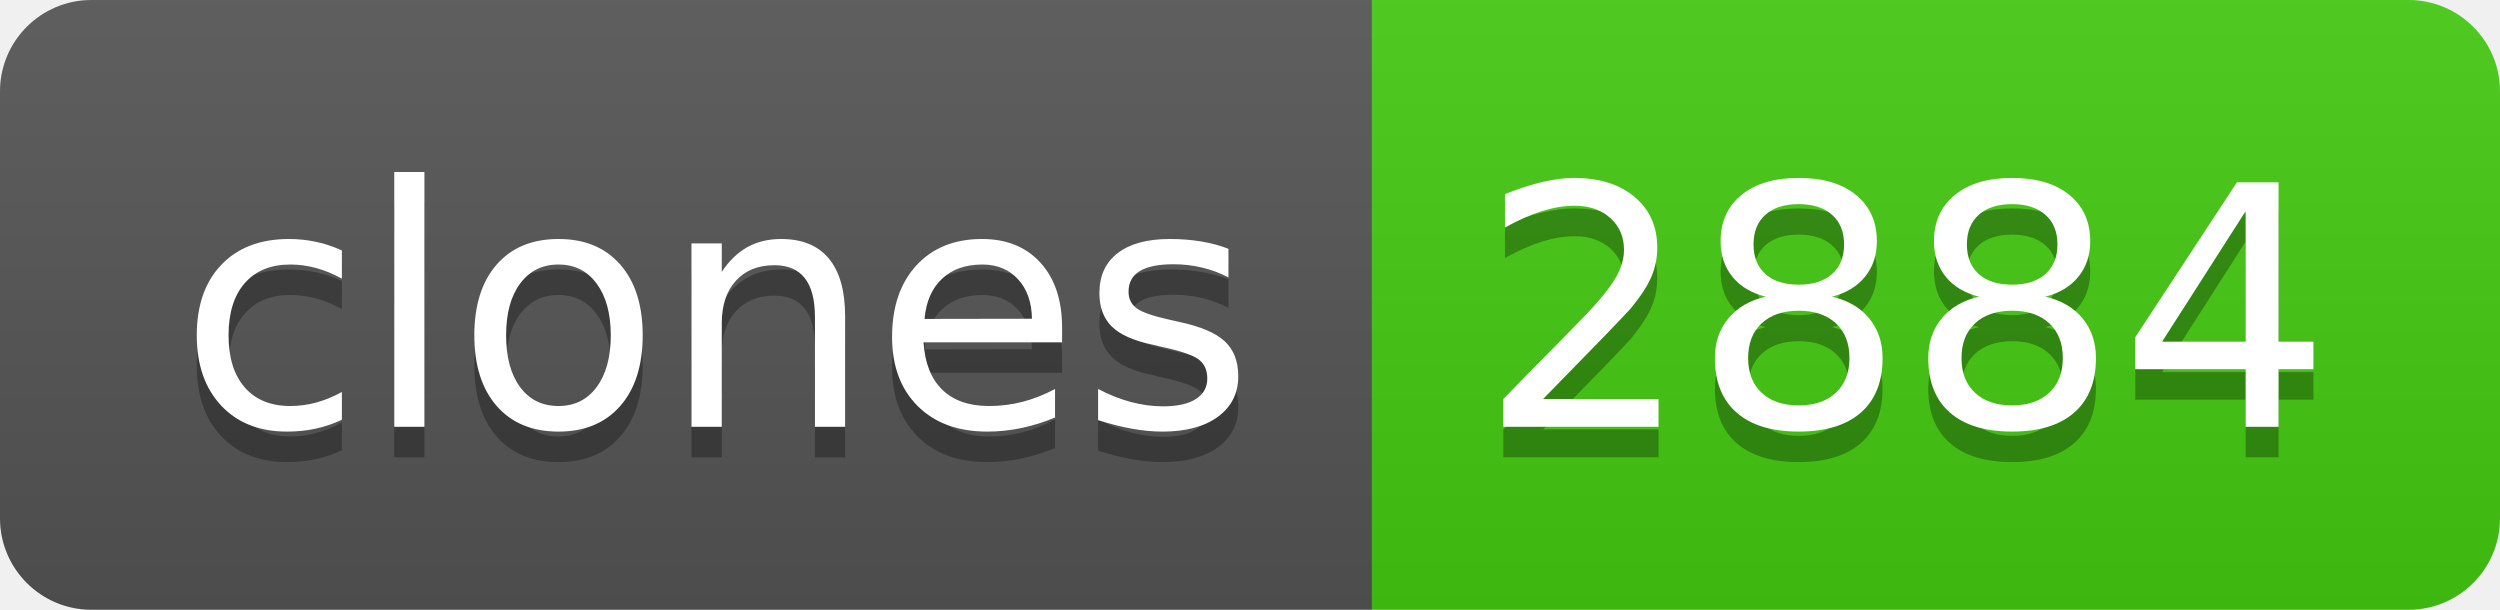
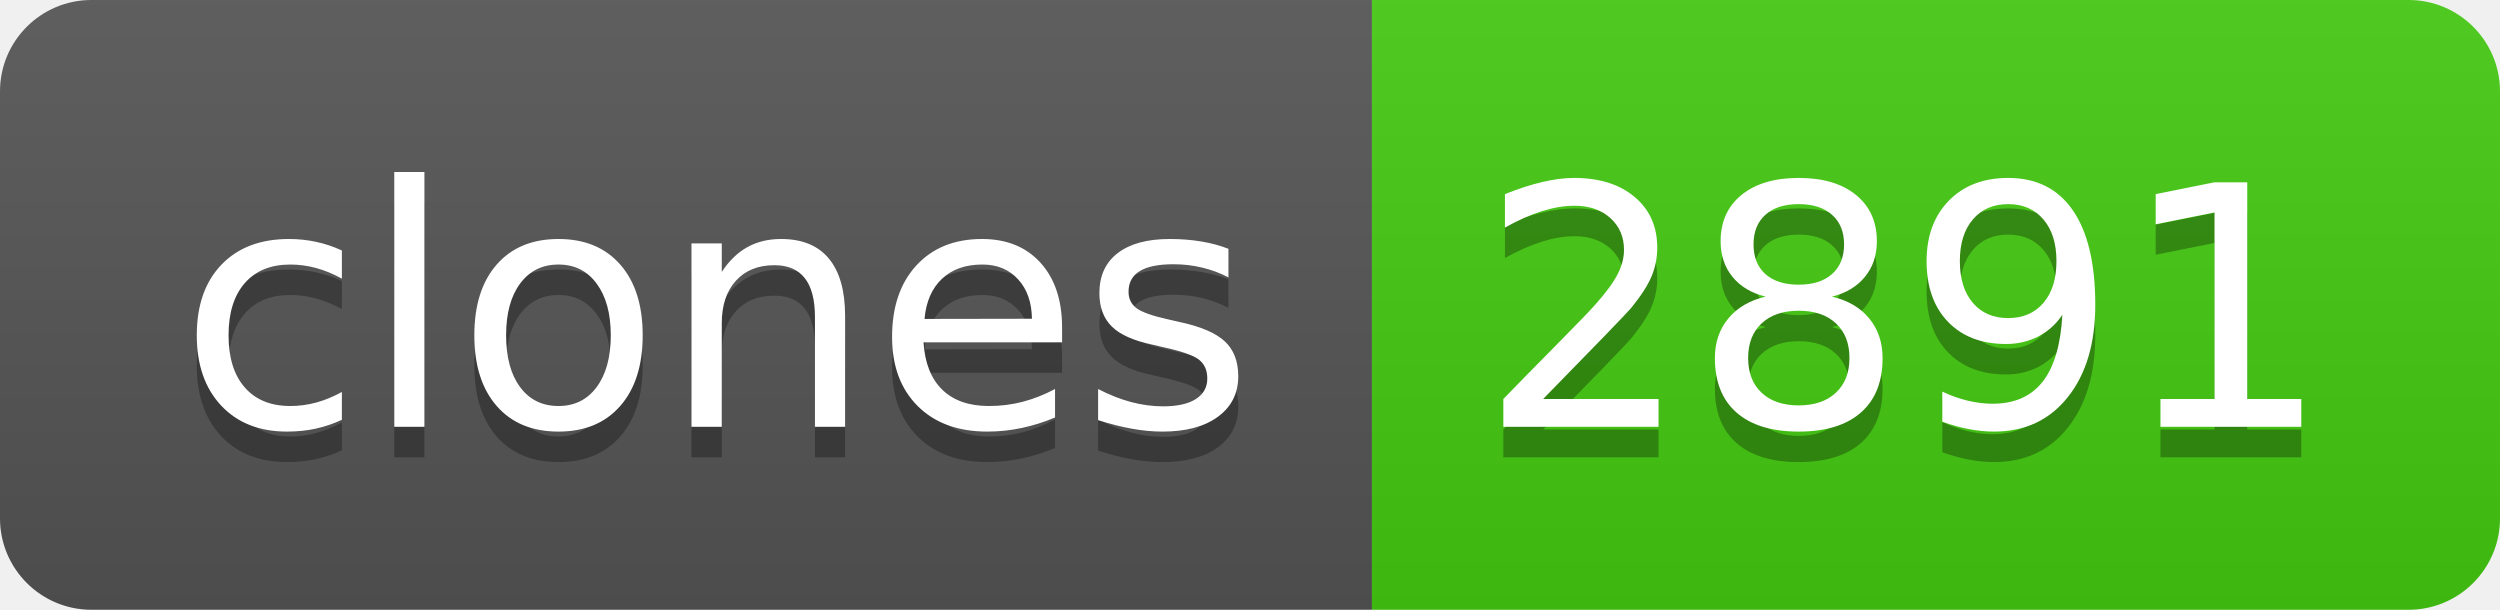
- <svg xmlns="http://www.w3.org/2000/svg" width="82" height="20" role="img" aria-label="clones: 2884">
+ <svg xmlns="http://www.w3.org/2000/svg" width="82" height="20" role="img" aria-label="clones: 2891">
  <linearGradient id="s" x2="0" y2="100%">
    <stop offset="0" stop-color="#bbb" stop-opacity=".1" />
    <stop offset="1" stop-opacity=".1" />
  </linearGradient>
  <clipPath id="r">
    <rect width="82" height="20" rx="3" fill="#fff" />
  </clipPath>
  <g clip-path="url(#r)">
    <rect width="45" height="20" fill="#555" />
    <rect x="45" width="37" height="20" fill="#4c1" />
    <rect width="82" height="20" fill="url(#s)" />
  </g>
  <g fill="#fff" text-anchor="middle" font-family="Verdana,Geneva,DejaVu Sans,sans-serif" text-rendering="geometricPrecision" font-size="110">
    <text aria-hidden="true" x="235" y="150" fill="#010101" fill-opacity=".3" transform="scale(.1)" textLength="350">clones</text>
    <text x="235" y="140" transform="scale(.1)" fill="#fff" textLength="350">clones</text>
-     <text aria-hidden="true" x="625" y="150" fill="#010101" fill-opacity=".3" transform="scale(.1)" textLength="270">2884</text>
-     <text x="625" y="140" transform="scale(.1)" fill="#fff" textLength="270">2884</text>
+     <text aria-hidden="true" x="625" y="150" fill="#010101" fill-opacity=".3" transform="scale(.1)" textLength="270">2891</text>
+     <text x="625" y="140" transform="scale(.1)" fill="#fff" textLength="270">2891</text>
  </g>
</svg>
